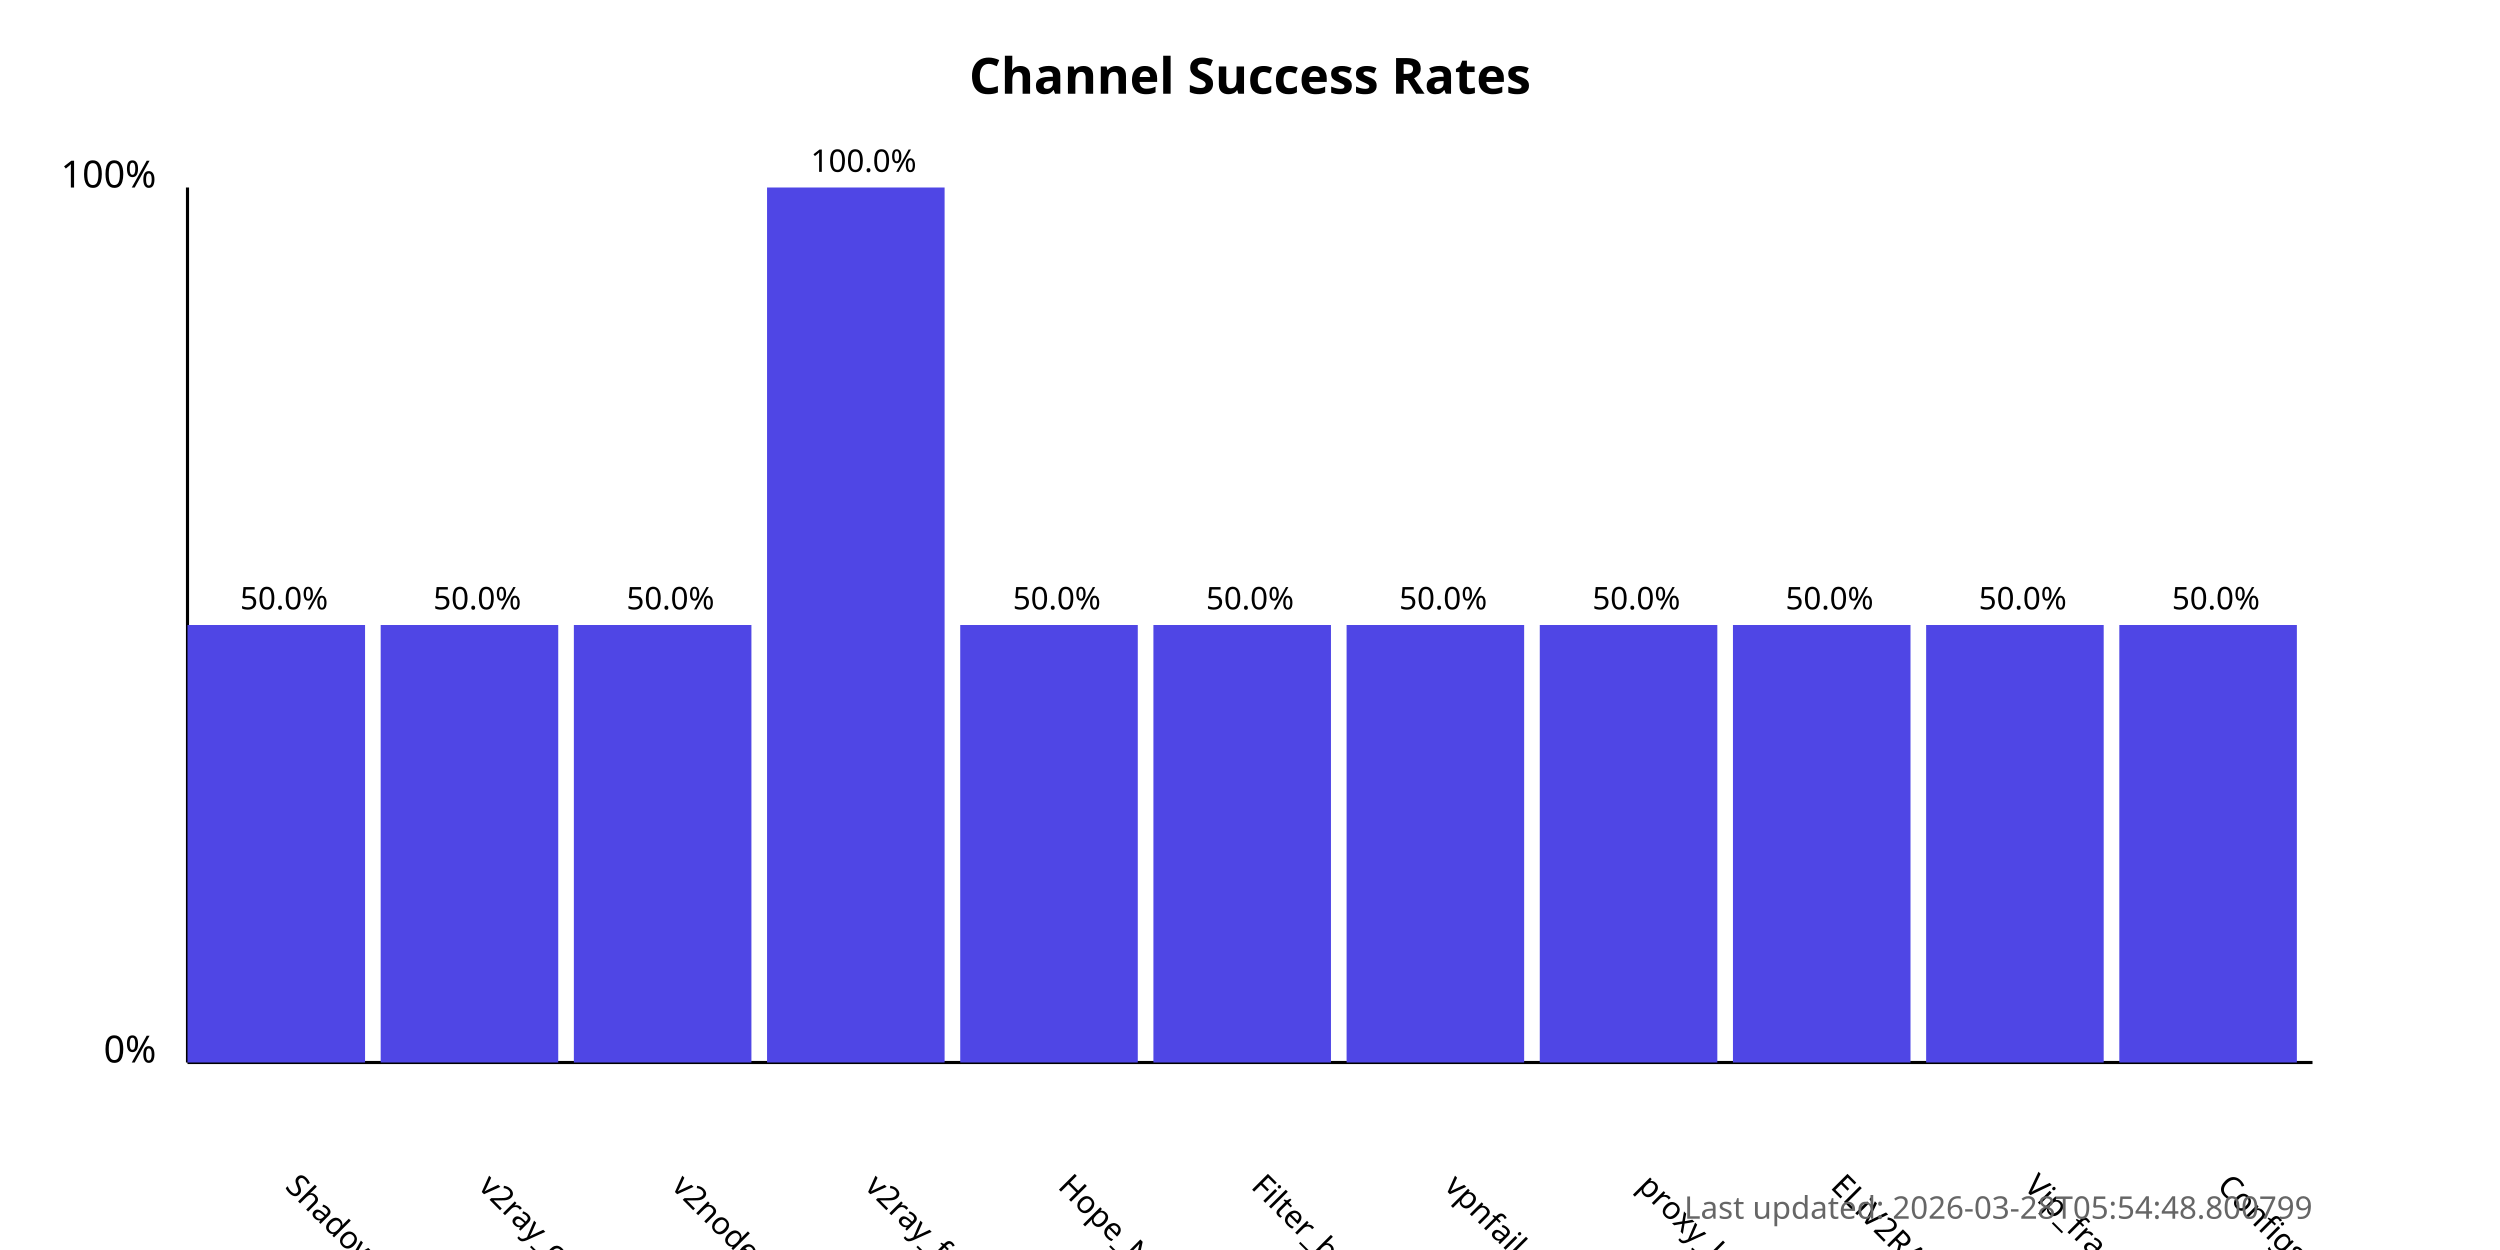
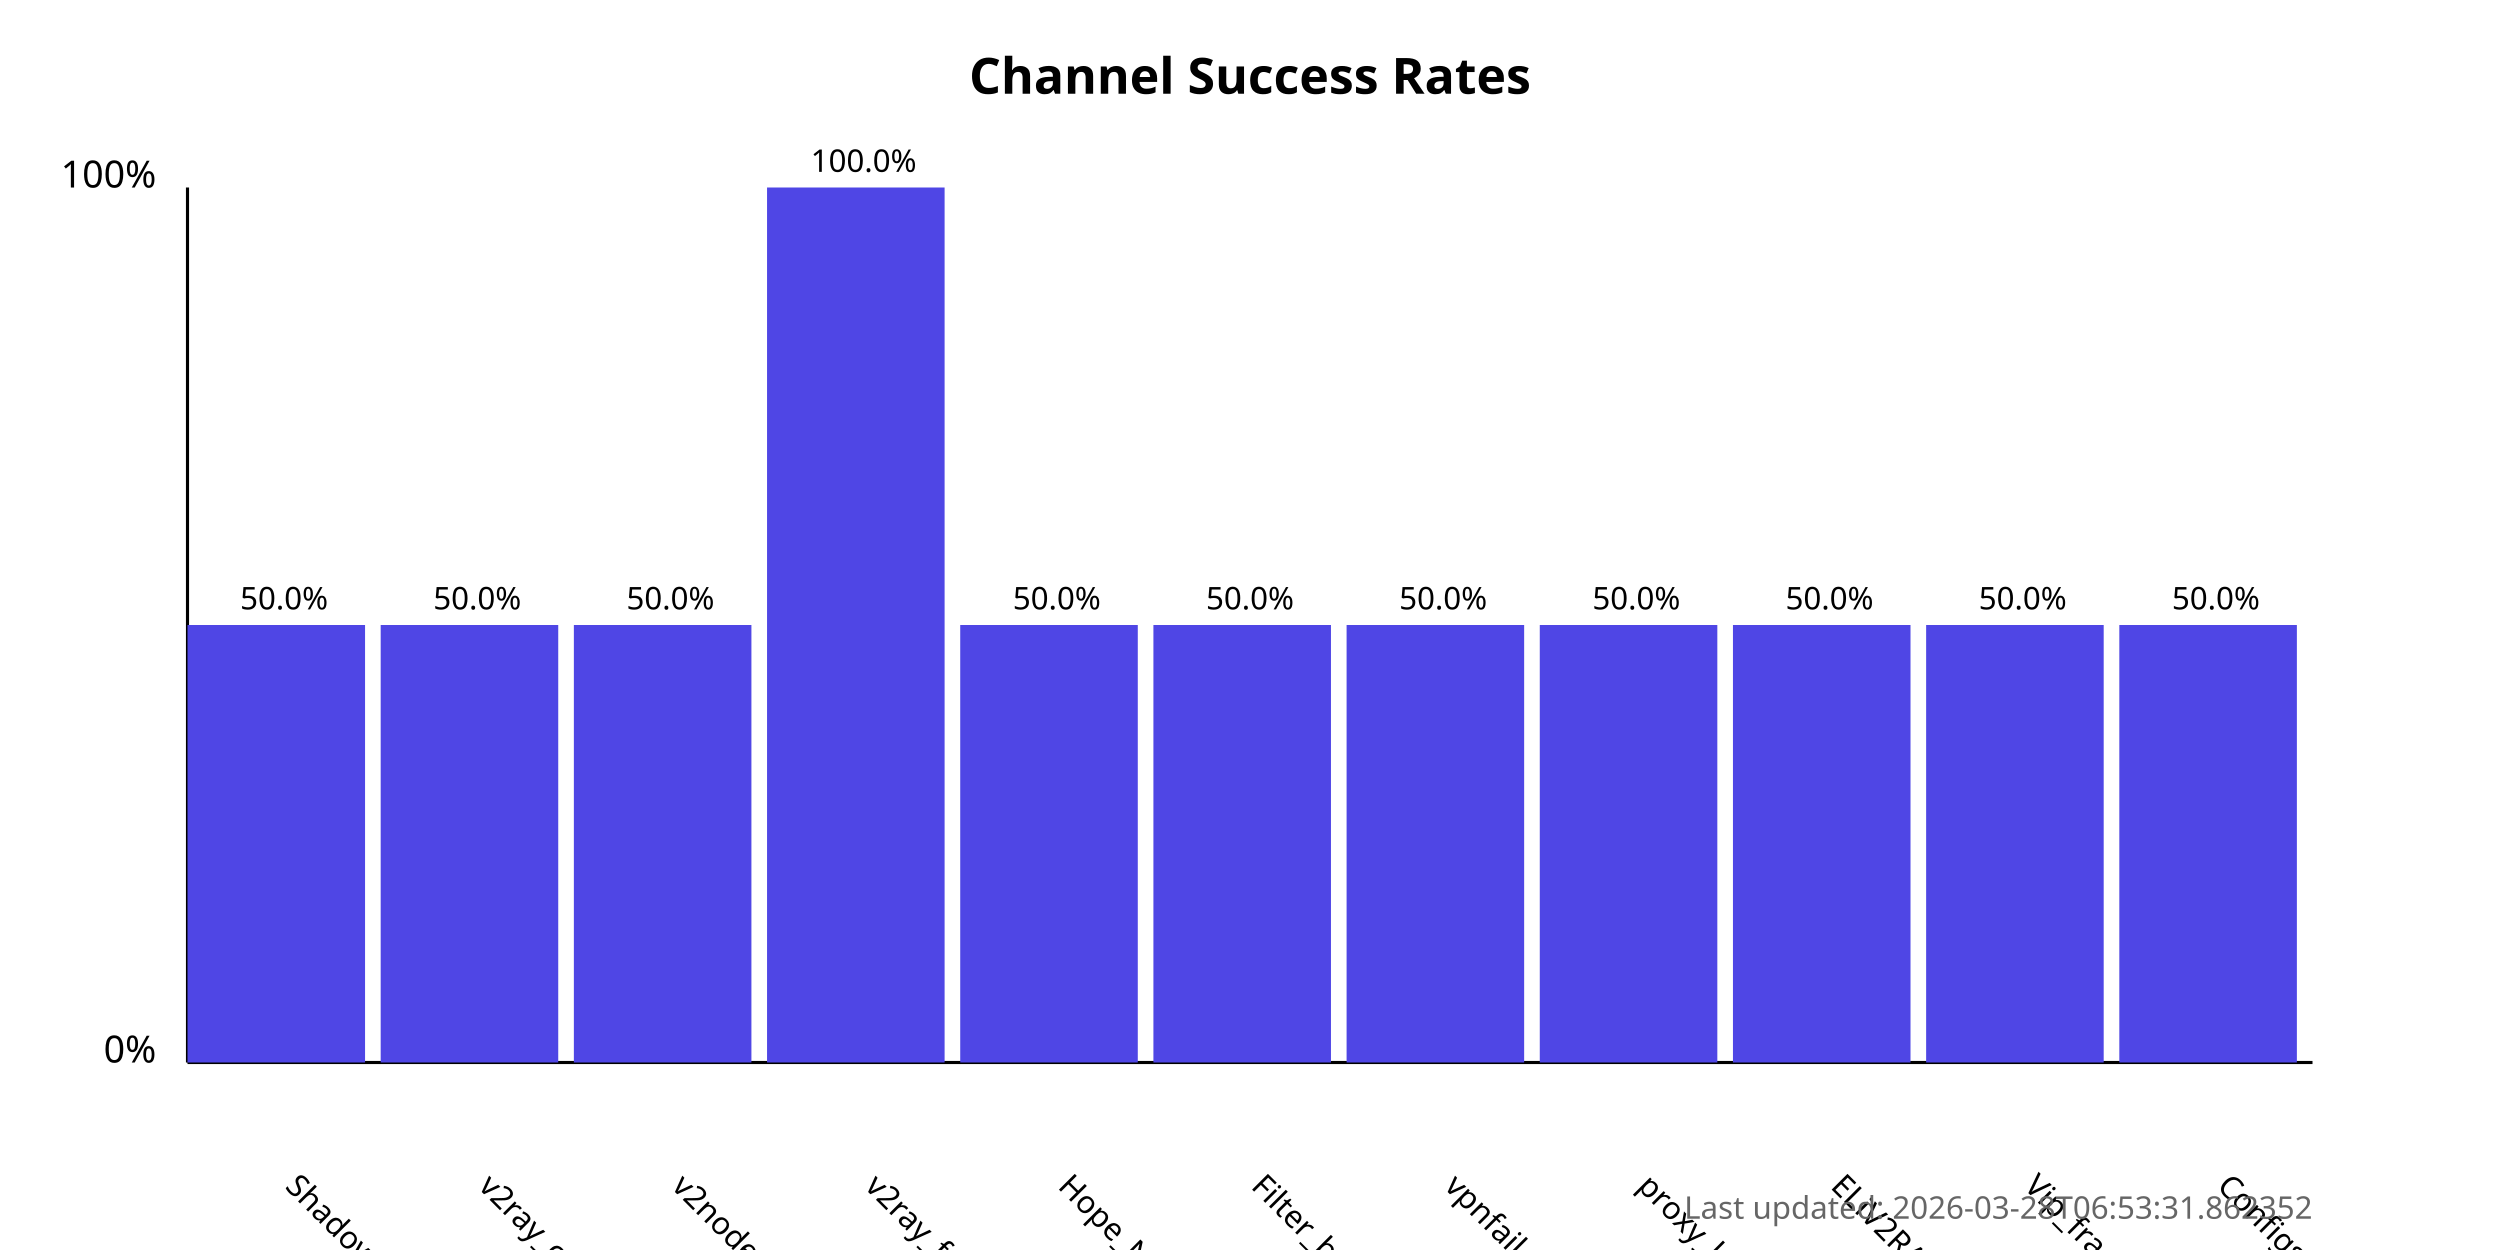
<svg xmlns="http://www.w3.org/2000/svg" width="800" height="400">
  <style>
            .chart-title { font: bold 16px sans-serif; }
            .axis-label { font: 12px sans-serif; }
            .tick-label { font: 10px sans-serif; }
            .bar { fill: #4f46e5; }
            .bar:hover { fill: #6366f1; }
            .timestamp { font: 10px sans-serif; fill: #666; }
        </style>
  <text x="400.0" y="30" text-anchor="middle" class="chart-title">
            Channel Success Rates
        </text>
  <line x1="60" y1="340" x2="60" y2="60" stroke="black" stroke-width="1" />
  <line x1="60" y1="340" x2="740" y2="340" stroke="black" stroke-width="1" />
  <text x="50" y="340" text-anchor="end" class="axis-label">0%</text>
  <text x="50" y="60" text-anchor="end" class="axis-label">100%</text>
  <g>
    <rect x="60" y="200.0" width="56.818" height="140.0" class="bar" />
    <text x="90.909" y="380" transform="rotate(45, 90.90909, 380)" text-anchor="start" class="tick-label">
                ShadowProxy66
            </text>
    <text x="90.909" y="195.0" text-anchor="middle" class="tick-label">
                50.0%
            </text>
  </g>
  <g>
    <rect x="121.818" y="200.0" width="56.818" height="140.0" class="bar" />
    <text x="152.727" y="380" transform="rotate(45, 152.7273, 380)" text-anchor="start" class="tick-label">
                v2ray_configs_pool
            </text>
    <text x="152.727" y="195.0" text-anchor="middle" class="tick-label">
                50.0%
            </text>
  </g>
  <g>
    <rect x="183.636" y="200.0" width="56.818" height="140.0" class="bar" />
    <text x="214.545" y="380" transform="rotate(45, 214.5455, 380)" text-anchor="start" class="tick-label">
                v2nodes
            </text>
    <text x="214.545" y="195.0" text-anchor="middle" class="tick-label">
                50.0%
            </text>
  </g>
  <g>
    <rect x="245.455" y="60.0" width="56.818" height="280.0" class="bar" />
    <text x="276.364" y="380" transform="rotate(45, 276.3636, 380)" text-anchor="start" class="tick-label">
                v2ray_free_conf
            </text>
    <text x="276.364" y="55.0" text-anchor="middle" class="tick-label">
                100.0%
            </text>
  </g>
  <g>
    <rect x="307.273" y="200.0" width="56.818" height="140.0" class="bar" />
    <text x="338.182" y="380" transform="rotate(45, 338.1818, 380)" text-anchor="start" class="tick-label">
                Hope_Net
            </text>
    <text x="338.182" y="195.0" text-anchor="middle" class="tick-label">
                50.0%
            </text>
  </g>
  <g>
    <rect x="369.091" y="200.0" width="56.818" height="140.0" class="bar" />
    <text x="400.0" y="380" transform="rotate(45, 400.0, 380)" text-anchor="start" class="tick-label">
                Filter_breaker
            </text>
    <text x="400.0" y="195.0" text-anchor="middle" class="tick-label">
                50.0%
            </text>
  </g>
  <g>
    <rect x="430.909" y="200.0" width="56.818" height="140.0" class="bar" />
    <text x="461.818" y="380" transform="rotate(45, 461.8182, 380)" text-anchor="start" class="tick-label">
                vpnfail_vless
            </text>
    <text x="461.818" y="195.0" text-anchor="middle" class="tick-label">
                50.0%
            </text>
  </g>
  <g>
    <rect x="492.727" y="200.0" width="56.818" height="140.0" class="bar" />
    <text x="523.636" y="380" transform="rotate(45, 523.6364, 380)" text-anchor="start" class="tick-label">
                proxy_kafee
            </text>
    <text x="523.636" y="195.0" text-anchor="middle" class="tick-label">
                50.0%
            </text>
  </g>
  <g>
    <rect x="554.545" y="200.0" width="56.818" height="140.0" class="bar" />
    <text x="585.455" y="380" transform="rotate(45, 585.4545, 380)" text-anchor="start" class="tick-label">
                ELiV2RAY
            </text>
    <text x="585.455" y="195.0" text-anchor="middle" class="tick-label">
                50.0%
            </text>
  </g>
  <g>
    <rect x="616.364" y="200.0" width="56.818" height="140.0" class="bar" />
    <text x="647.273" y="380" transform="rotate(45, 647.2727, 380)" text-anchor="start" class="tick-label">
                Vip_fragment_v2ray
            </text>
    <text x="647.273" y="195.0" text-anchor="middle" class="tick-label">
                50.0%
            </text>
  </g>
  <g>
    <rect x="678.182" y="200.0" width="56.818" height="140.0" class="bar" />
    <text x="709.091" y="380" transform="rotate(45, 709.0909, 380)" text-anchor="start" class="tick-label">
                ConfigsHubPlus
            </text>
    <text x="709.091" y="195.0" text-anchor="middle" class="tick-label">
                50.0%
            </text>
  </g>
  <text x="740" y="390" text-anchor="end" class="timestamp">
-             Last updated: 2026-03-28T05:54:48.800799
+             Last updated: 2026-03-28T06:53:31.862352
        </text>
</svg>
